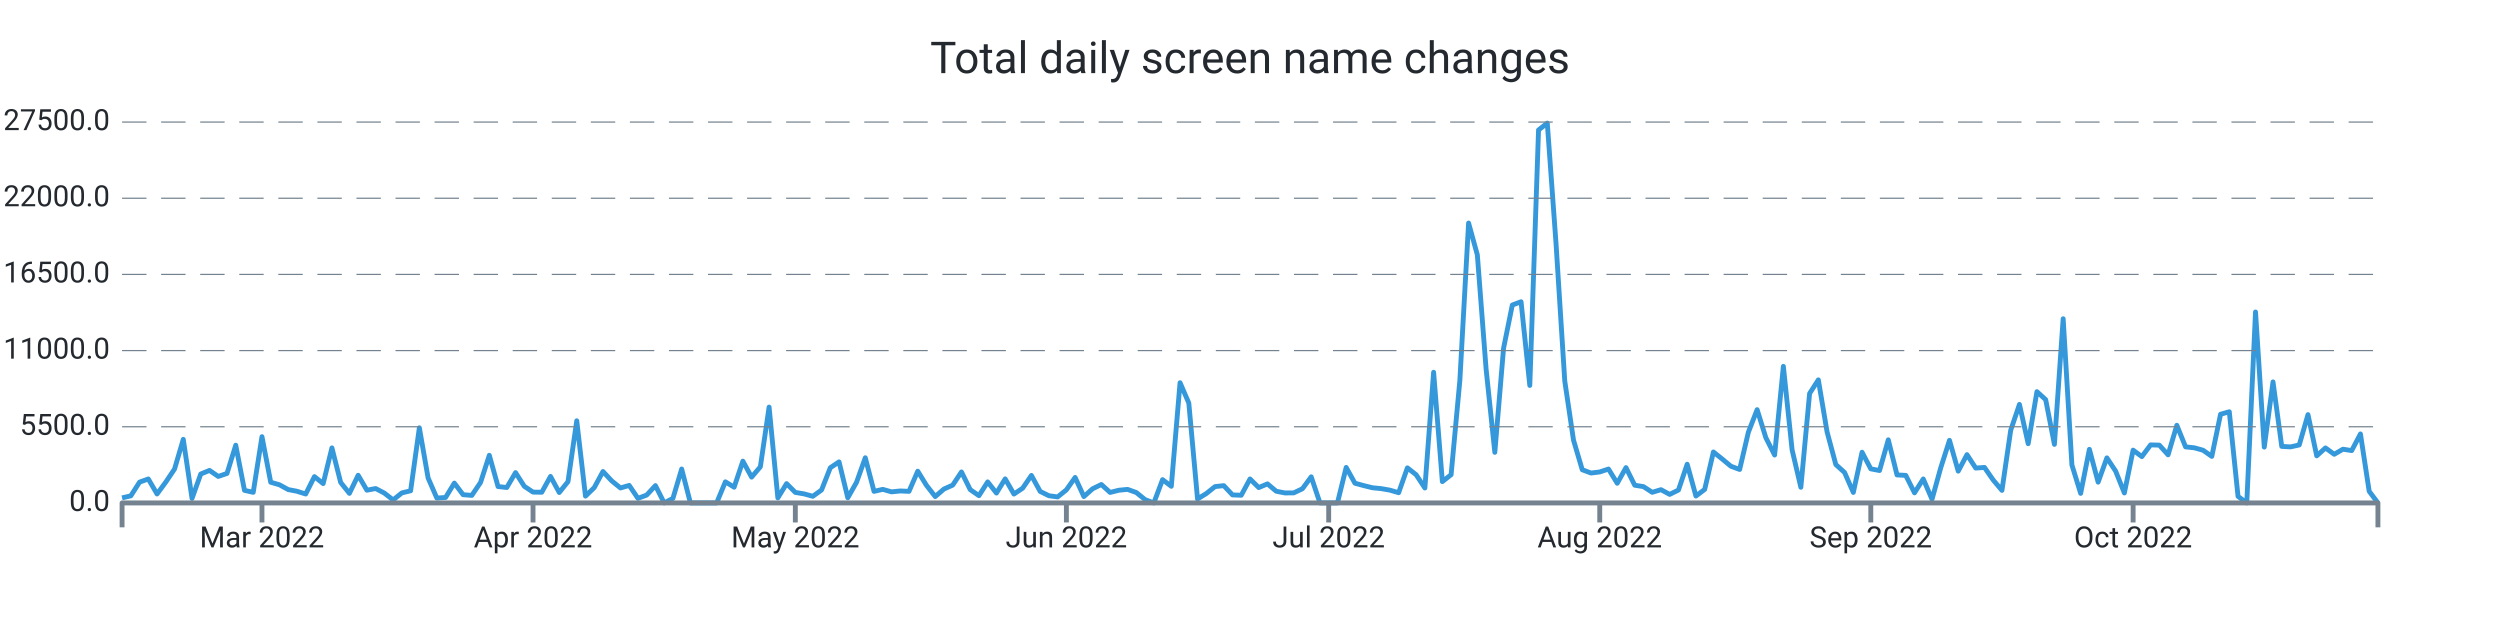
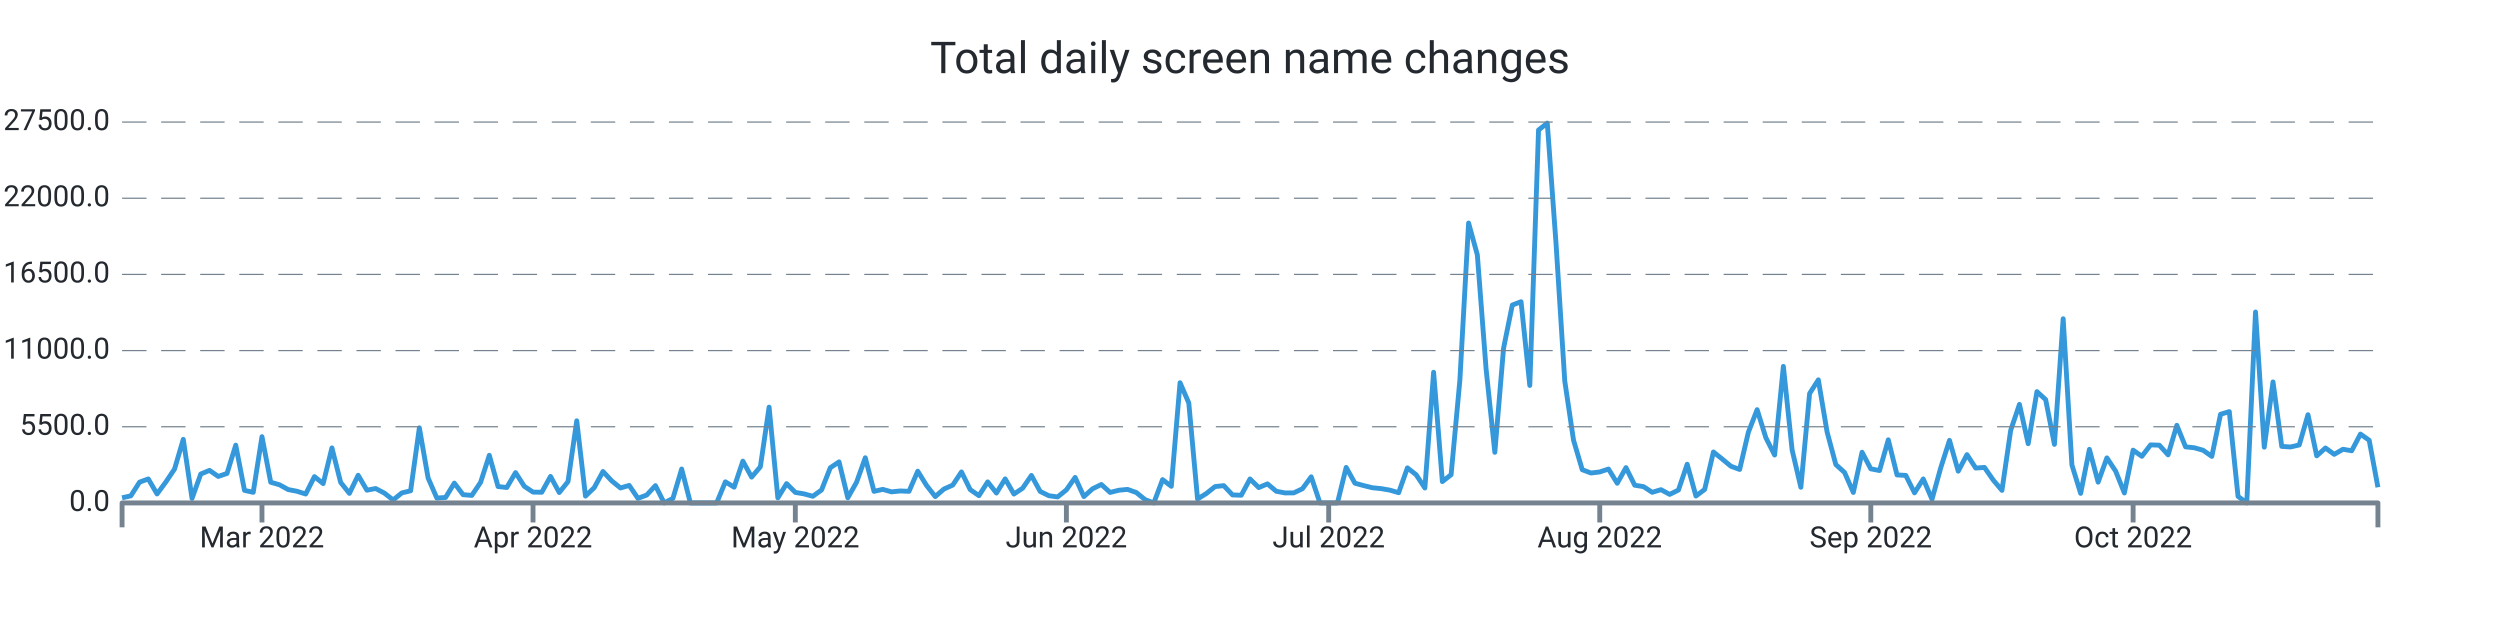
<svg xmlns="http://www.w3.org/2000/svg" width="1024.0" height="256.0" viewBox="0 0 1024.0 256.0" preserveAspectRatio="xMidYMid meet">
-   <path stroke="#3498db" stroke-linejoin="round" d="M 50.0 203.924 L 50 203.924L 53.581 203.101L 57.163 197.48L 60.744 196.186L 64.326 202.33L 67.907 197.457L 71.488 192.125L 75.07 179.957L 78.651 204.156L 82.233 194.155L 85.814 192.675L 89.395 195.142L 92.977 193.923L 96.558 182.35L 100.14 200.849L 103.721 201.655L 107.302 178.862L 110.884 197.531L 114.465 198.563L 118.047 200.531L 121.628 201.218L 125.209 202.347L 128.791 195.227L 132.372 198.075L 135.953 183.457L 139.535 197.599L 143.116 202.08L 146.698 194.666L 150.279 200.787L 153.86 200.1L 157.442 201.978L 161.023 204.775L 164.605 201.893L 168.186 201.025L 171.767 175.225L 175.349 195.783L 178.93 204.003L 182.512 203.759L 186.093 197.882L 189.674 202.619L 193.256 202.914L 196.837 197.599L 200.419 186.491L 204 199.289L 207.581 199.686L 211.163 193.577L 214.744 199.181L 218.326 201.57L 221.907 201.621L 225.488 195.142L 229.07 201.734L 232.651 197.275L 236.233 172.361L 239.814 203.203L 243.395 199.737L 246.977 193.123L 250.558 196.963L 254.14 199.873L 257.721 198.824L 261.302 204.128L 264.884 202.778L 268.465 198.903L 272.047 206L 275.628 204.128L 279.209 192.107L 282.791 206L 286.372 206L 289.953 206L 293.535 206L 297.116 197.355L 300.698 199.556L 304.279 188.885L 307.86 195.426L 311.442 191.194L 315.023 166.756L 318.605 203.935L 322.186 198.092L 325.767 201.689L 329.349 202.296L 332.93 203.283L 336.512 200.69L 340.093 191.591L 343.674 189.18L 347.256 203.89L 350.837 197.542L 354.419 187.501L 358 201.258L 361.581 200.441L 365.163 201.462L 368.744 201.099L 372.326 201.258L 375.907 192.998L 379.488 198.796L 383.07 203.391L 386.651 200.305L 390.233 198.699L 393.814 193.304L 397.395 200.549L 400.977 203.027L 404.558 197.389L 408.14 201.955L 411.721 196.146L 415.302 202.364L 418.884 199.959L 422.465 194.734L 426.047 201.28L 429.628 203.056L 433.209 203.538L 436.791 200.651L 440.372 195.562L 443.953 203.391L 447.535 200.202L 451.116 198.45L 454.698 201.7L 458.279 200.798L 461.86 200.452L 465.442 201.745L 469.023 204.644L 472.605 206L 476.186 196.464L 479.767 199.187L 483.349 156.766L 486.93 165.066L 490.512 204.383L 494.093 202.165L 497.674 199.306L 501.256 198.92L 504.837 202.715L 508.419 202.846L 512 196.186L 515.581 199.709L 519.163 198.194L 522.744 201.212L 526.326 201.91L 529.907 201.887L 533.488 200.18L 537.07 195.307L 540.651 206L 544.233 206L 547.814 206L 551.395 191.461L 554.977 197.916L 558.558 198.898L 562.14 199.783L 565.721 200.14L 569.302 200.764L 572.884 201.808L 576.465 191.637L 580.047 194.45L 583.628 199.885L 587.209 152.483L 590.791 197.264L 594.372 194.433L 597.953 155.876L 601.535 91.36L 605.116 104.384L 608.698 151.099L 612.279 185.272L 615.86 142.641L 619.442 124.942L 623.023 123.598L 626.605 157.873L 630.186 53.239L 633.767 50.42L 637.349 99.755L 640.93 156.103L 644.512 180.291L 648.093 192.408L 651.674 193.753L 655.256 193.31L 658.837 192.119L 662.419 197.945L 666 191.54L 669.581 198.745L 673.163 199.318L 676.744 201.649L 680.326 200.571L 683.907 202.5L 687.488 200.724L 691.07 190.15L 694.651 203.169L 698.233 200.469L 701.814 185.13L 705.395 187.995L 708.977 190.967L 712.558 192.295L 716.14 177.012L 719.721 167.8L 723.302 179.315L 726.884 186.378L 730.465 150.061L 734.047 184.296L 737.628 199.584L 741.209 161.174L 744.791 155.592L 748.372 176.916L 751.953 190.287L 755.535 193.531L 759.116 201.7L 762.698 185.232L 766.279 192.045L 769.86 192.726L 773.442 180.149L 777.023 194.53L 780.605 194.717L 784.186 201.865L 787.767 196.181L 791.349 204.508L 794.93 191.586L 798.512 180.365L 802.093 192.981L 805.674 186.219L 809.256 191.722L 812.837 191.455L 816.419 196.623L 820 200.861L 823.581 176.252L 827.163 165.65L 830.744 181.732L 834.326 160.425L 837.907 163.693L 841.488 182.01L 845.07 130.558L 848.651 190.445L 852.233 202.086L 855.814 184.047L 859.395 197.491L 862.977 187.541L 866.558 192.964L 870.14 201.916L 873.721 184.381L 877.302 187.03L 880.884 182.226L 884.465 182.328L 888.047 186.299L 891.628 174.193L 895.209 183.042L 898.791 183.417L 902.372 184.421L 905.953 186.934L 909.535 169.683L 913.116 168.656L 916.698 203.317L 920.279 206L 923.86 127.79L 927.442 183.128L 931.023 156.432L 934.605 182.844L 938.186 183.048L 941.767 182.26L 945.349 169.836L 948.93 186.707L 952.512 183.474L 956.093 186.072L 959.674 183.995L 963.256 184.557L 966.837 177.738L 970.419 201.235L 974 206" stroke-width="2.0" fill="none" />
+   <path stroke="#3498db" stroke-linejoin="round" d="M 50.0 203.895 L 50 203.895L 53.581 203.101L 57.163 197.485L 60.744 196.181L 64.326 202.318L 67.907 197.451L 71.488 192.125L 75.07 179.957L 78.651 204.156L 82.233 194.155L 85.814 192.669L 89.395 195.142L 92.977 193.923L 96.558 182.339L 100.14 200.855L 103.721 201.655L 107.302 178.862L 110.884 197.525L 114.465 198.563L 118.047 200.531L 121.628 201.218L 125.209 202.347L 128.791 195.227L 132.372 198.075L 135.953 183.457L 139.535 197.599L 143.116 202.08L 146.698 194.666L 150.279 200.781L 153.86 200.1L 157.442 201.978L 161.023 204.769L 164.605 201.893L 168.186 201.031L 171.767 175.231L 175.349 195.778L 178.93 204.003L 182.512 203.759L 186.093 197.882L 189.674 202.619L 193.256 202.914L 196.837 197.599L 200.419 186.491L 204 199.283L 207.581 199.681L 211.163 193.577L 214.744 199.181L 218.326 201.57L 221.907 201.621L 225.488 195.142L 229.07 201.734L 232.651 197.275L 236.233 172.366L 239.814 203.203L 243.395 199.737L 246.977 193.123L 250.558 196.963L 254.14 199.873L 257.721 198.824L 261.302 204.128L 264.884 202.778L 268.465 198.909L 272.047 206L 275.628 204.128L 279.209 192.107L 282.791 206L 286.372 206L 289.953 206L 293.535 206L 297.116 197.355L 300.698 199.556L 304.279 188.885L 307.86 195.426L 311.442 191.194L 315.023 166.762L 318.605 203.924L 322.186 198.092L 325.767 201.689L 329.349 202.296L 332.93 203.277L 336.512 200.69L 340.093 191.591L 343.674 189.186L 347.256 203.89L 350.837 197.542L 354.419 187.501L 358 201.258L 361.581 200.441L 365.163 201.462L 368.744 201.099L 372.326 201.252L 375.907 192.998L 379.488 198.796L 383.07 203.391L 386.651 200.305L 390.233 198.699L 393.814 193.304L 397.395 200.549L 400.977 203.027L 404.558 197.383L 408.14 201.955L 411.721 196.152L 415.302 202.364L 418.884 199.953L 422.465 194.74L 426.047 201.28L 429.628 203.056L 433.209 203.538L 436.791 200.651L 440.372 195.562L 443.953 203.396L 447.535 200.197L 451.116 198.45L 454.698 201.7L 458.279 200.798L 461.86 200.458L 465.442 201.745L 469.023 204.644L 472.605 206L 476.186 196.458L 479.767 199.187L 483.349 156.772L 486.93 165.066L 490.512 204.378L 494.093 202.165L 497.674 199.306L 501.256 198.92L 504.837 202.715L 508.419 202.846L 512 196.186L 515.581 199.709L 519.163 198.194L 522.744 201.212L 526.326 201.904L 529.907 201.893L 533.488 200.18L 537.07 195.307L 540.651 206L 544.233 206L 547.814 206L 551.395 191.461L 554.977 197.922L 558.558 198.898L 562.14 199.783L 565.721 200.14L 569.302 200.764L 572.884 201.808L 576.465 191.642L 580.047 194.45L 583.628 199.885L 587.209 152.483L 590.791 197.258L 594.372 194.433L 597.953 155.87L 601.535 91.36L 605.116 104.384L 608.698 151.099L 612.279 185.272L 615.86 142.641L 619.442 124.948L 623.023 123.592L 626.605 157.873L 630.186 53.245L 633.767 50.42L 637.349 99.761L 640.93 156.103L 644.512 180.291L 648.093 192.408L 651.674 193.747L 655.256 193.31L 658.837 192.119L 662.419 197.945L 666 191.54L 669.581 198.745L 673.163 199.318L 676.744 201.649L 680.326 200.571L 683.907 202.5L 687.488 200.724L 691.07 190.145L 694.651 203.169L 698.233 200.469L 701.814 185.13L 705.395 188L 708.977 190.967L 712.558 192.295L 716.14 177.012L 719.721 167.8L 723.302 179.315L 726.884 186.384L 730.465 150.073L 734.047 184.29L 737.628 199.584L 741.209 161.18L 744.791 155.586L 748.372 176.922L 751.953 190.287L 755.535 193.531L 759.116 201.706L 762.698 185.226L 766.279 192.045L 769.86 192.726L 773.442 180.149L 777.023 194.53L 780.605 194.723L 784.186 201.865L 787.767 196.181L 791.349 204.508L 794.93 191.58L 798.512 180.371L 802.093 192.992L 805.674 186.219L 809.256 191.716L 812.837 191.455L 816.419 196.623L 820 200.861L 823.581 176.247L 827.163 165.639L 830.744 181.743L 834.326 160.414L 837.907 163.687L 841.488 182.01L 845.07 130.57L 848.651 190.451L 852.233 202.086L 855.814 184.047L 859.395 197.491L 862.977 187.547L 866.558 192.958L 870.14 201.916L 873.721 184.387L 877.302 186.906L 880.884 182.22L 884.465 182.35L 888.047 186.304L 891.628 174.204L 895.209 183.037L 898.791 183.406L 902.372 184.421L 905.953 186.934L 909.535 169.689L 913.116 168.6L 916.698 203.317L 920.279 206L 923.86 127.813L 927.442 183.162L 931.023 156.437L 934.605 182.85L 938.186 183.077L 941.767 182.26L 945.349 169.87L 948.93 186.713L 952.512 183.496L 956.093 186.094L 959.674 184.018L 963.256 184.631L 966.837 177.801L 970.419 180.325L 974 199.59" stroke-width="2.0" fill="none" />
  <text x="45.0" font-family="-apple-system, system-ui, BlinkMacSystemFont, Roboto" y="50.0" dominant-baseline="middle" text-anchor="end" font-size="12" fill="#24292f">27500.0</text>
  <path stroke="#74838f" stroke-dasharray="10 6" stroke-width="0.5" d="M 50.0 50.0 L 974.0 50.0" />
  <text x="45.0" font-family="-apple-system, system-ui, BlinkMacSystemFont, Roboto" y="81.2" dominant-baseline="middle" text-anchor="end" font-size="12" fill="#24292f">22000.0</text>
  <path stroke="#74838f" stroke-dasharray="10 6" stroke-width="0.5" d="M 50.0 81.2 L 974.0 81.2" />
  <text x="45.0" font-family="-apple-system, system-ui, BlinkMacSystemFont, Roboto" y="112.4" dominant-baseline="middle" text-anchor="end" font-size="12" fill="#24292f">16500.0</text>
  <path stroke="#74838f" stroke-dasharray="10 6" stroke-width="0.5" d="M 50.0 112.4 L 974.0 112.4" />
  <text x="45.0" font-family="-apple-system, system-ui, BlinkMacSystemFont, Roboto" y="143.6" dominant-baseline="middle" text-anchor="end" font-size="12" fill="#24292f">11000.0</text>
  <path stroke="#74838f" stroke-dasharray="10 6" stroke-width="0.5" d="M 50.0 143.6 L 974.0 143.6" />
  <text x="45.0" font-family="-apple-system, system-ui, BlinkMacSystemFont, Roboto" y="174.8" dominant-baseline="middle" text-anchor="end" font-size="12" fill="#24292f">5500.0</text>
  <path stroke="#74838f" stroke-dasharray="10 6" stroke-width="0.5" d="M 50.0 174.8 L 974.0 174.8" />
  <text x="45.0" font-family="-apple-system, system-ui, BlinkMacSystemFont, Roboto" y="206.0" dominant-baseline="middle" text-anchor="end" font-size="12" fill="#24292f">0.0</text>
  <path stroke="#74838f" stroke-width="2.0" d="M 107.302 206.0 L 107.302 214.0" />
  <text x="107.302" font-family="-apple-system, system-ui, BlinkMacSystemFont, Roboto" y="216.0" dominant-baseline="hanging" text-anchor="middle" font-size="12" fill="#24292f">Mar 2022</text>
  <path stroke="#74838f" stroke-width="2.0" d="M 218.326 206.0 L 218.326 214.0" />
  <text x="218.326" font-family="-apple-system, system-ui, BlinkMacSystemFont, Roboto" y="216.0" dominant-baseline="hanging" text-anchor="middle" font-size="12" fill="#24292f">Apr 2022</text>
  <path stroke="#74838f" stroke-width="2.0" d="M 325.767 206.0 L 325.767 214.0" />
  <text x="325.767" font-family="-apple-system, system-ui, BlinkMacSystemFont, Roboto" y="216.0" dominant-baseline="hanging" text-anchor="middle" font-size="12" fill="#24292f">May 2022</text>
  <path stroke="#74838f" stroke-width="2.0" d="M 436.791 206.0 L 436.791 214.0" />
  <text x="436.791" font-family="-apple-system, system-ui, BlinkMacSystemFont, Roboto" y="216.0" dominant-baseline="hanging" text-anchor="middle" font-size="12" fill="#24292f">Jun 2022</text>
  <path stroke="#74838f" stroke-width="2.0" d="M 544.233 206.0 L 544.233 214.0" />
  <text x="544.233" font-family="-apple-system, system-ui, BlinkMacSystemFont, Roboto" y="216.0" dominant-baseline="hanging" text-anchor="middle" font-size="12" fill="#24292f">Jul 2022</text>
  <path stroke="#74838f" stroke-width="2.0" d="M 655.256 206.0 L 655.256 214.0" />
  <text x="655.256" font-family="-apple-system, system-ui, BlinkMacSystemFont, Roboto" y="216.0" dominant-baseline="hanging" text-anchor="middle" font-size="12" fill="#24292f">Aug 2022</text>
  <path stroke="#74838f" stroke-width="2.0" d="M 766.279 206.0 L 766.279 214.0" />
  <text x="766.279" font-family="-apple-system, system-ui, BlinkMacSystemFont, Roboto" y="216.0" dominant-baseline="hanging" text-anchor="middle" font-size="12" fill="#24292f">Sep 2022</text>
  <path stroke="#74838f" stroke-width="2.0" d="M 873.721 206.0 L 873.721 214.0" />
  <text x="873.721" font-family="-apple-system, system-ui, BlinkMacSystemFont, Roboto" y="216.0" dominant-baseline="hanging" text-anchor="middle" font-size="12" fill="#24292f">Oct 2022</text>
  <path stroke="#74838f" stroke-linejoin="round" stroke-width="2.0" d="M 50.0 216.0 L 50.0 206.0 L 974.0 206.0 L 974.0 216.0" fill="none" />
  <text x="512.0" y="25.0" font-family="-apple-system, system-ui, BlinkMacSystemFont, Roboto" dominant-baseline="middle" text-anchor="middle" font-size="18" fill="#24292f">Total daily screen name changes</text>
</svg>
